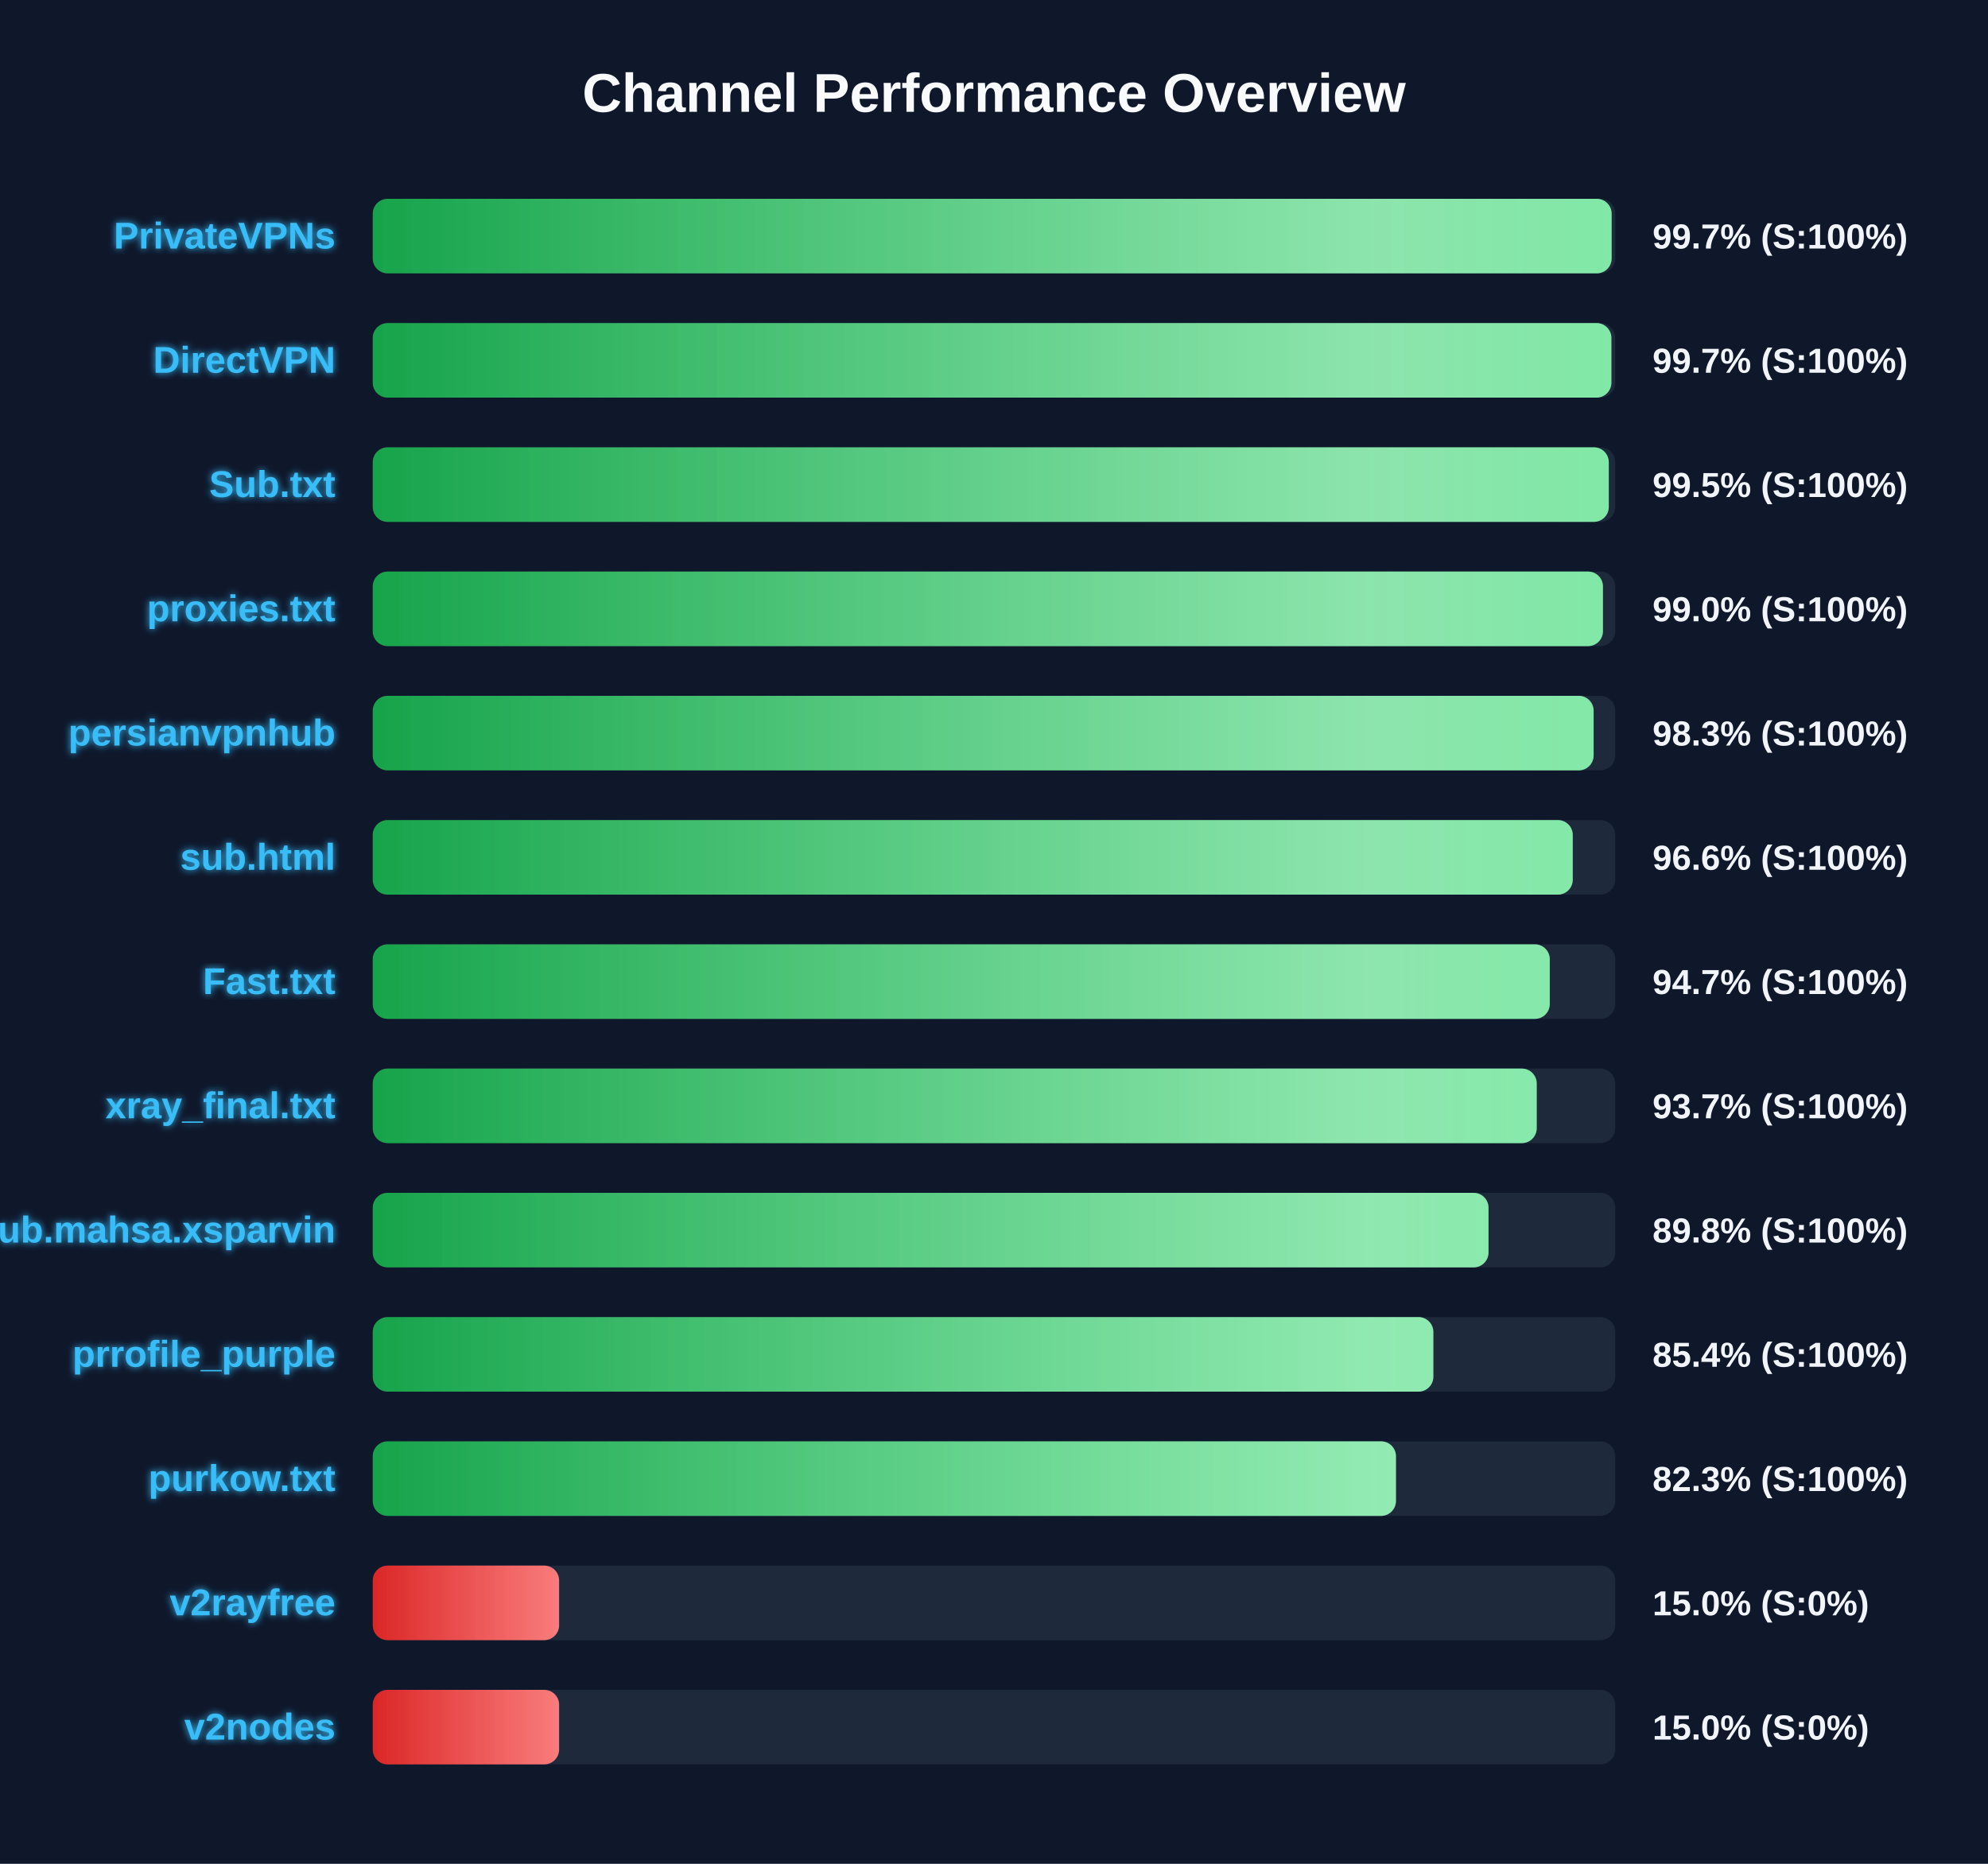
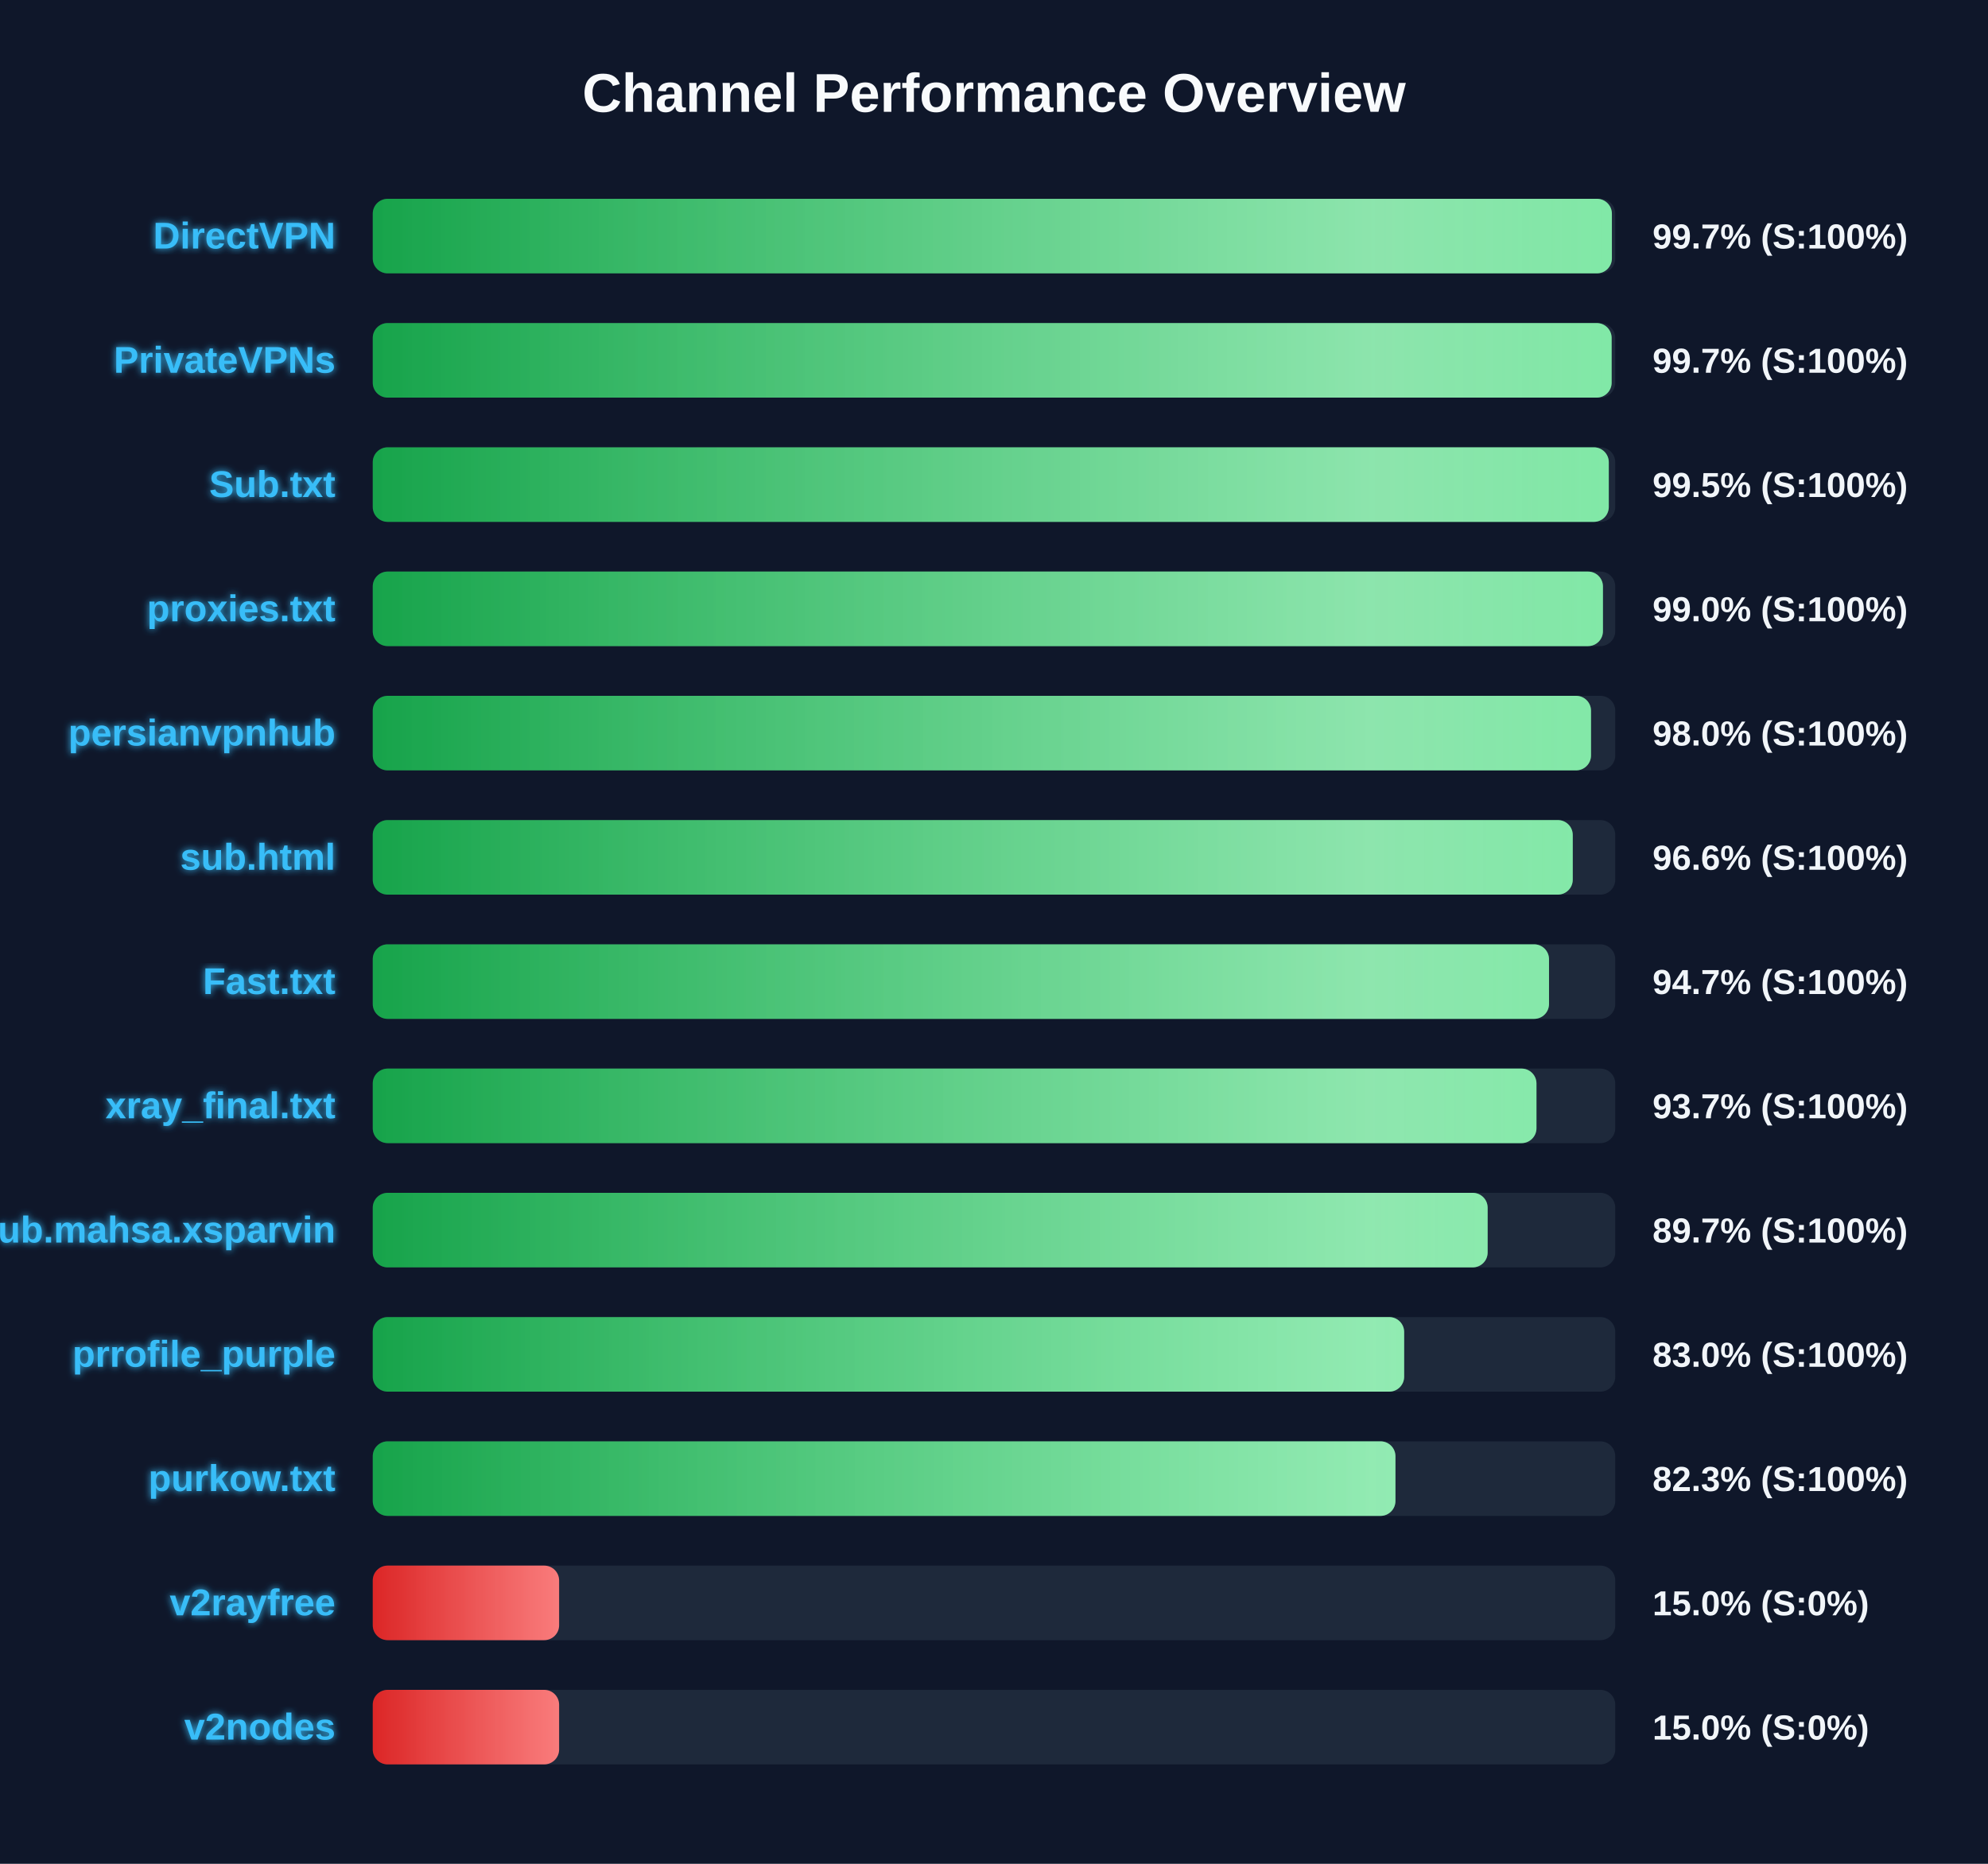
<svg xmlns="http://www.w3.org/2000/svg" width="800" height="750" version="1.1">
  <defs>
    <linearGradient id="grad-green" x1="0%" y1="0%" x2="100%" y2="0%">
      <stop offset="0%" stop-color="#16a34a" />
      <stop offset="100%" stop-color="#4ade80" />
    </linearGradient>
    <linearGradient id="grad-yellow" x1="0%" y1="0%" x2="100%" y2="0%">
      <stop offset="0%" stop-color="#ca8a04" />
      <stop offset="100%" stop-color="#fde047" />
    </linearGradient>
    <linearGradient id="grad-red" x1="0%" y1="0%" x2="100%" y2="0%">
      <stop offset="0%" stop-color="#dc2626" />
      <stop offset="100%" stop-color="#f87171" />
    </linearGradient>
    <linearGradient id="shimmer" x1="0%" y1="0%" x2="100%" y2="0%">
      <stop offset="0%" stop-color="rgba(255,255,255,0)" />
      <stop offset="50%" stop-color="rgba(255,255,255,0.4)" />
      <stop offset="100%" stop-color="rgba(255,255,255,0)" />
    </linearGradient>
    <filter id="glow" x="-20%" y="-20%" width="140%" height="140%">
      <feGaussianBlur stdDeviation="1.5" result="blur" />
      <feComposite in="SourceGraphic" in2="blur" operator="over" />
    </filter>
  </defs>
  <style>
        .bg-rect { fill: #0f172a; }
        .title { font: bold 22px 'Segoe UI', Arial, sans-serif; fill: #f8fafc; }
        .row { font: bold 15px 'Segoe UI', Arial, sans-serif; fill: #38bdf8; filter: url(#glow); }
        .score { font: bold 14px 'Segoe UI', Arial, sans-serif; fill: #f1f5f9; }
        @keyframes shimmer-anim {
            0% { transform: translateX(-100%); }
            100% { transform: translateX(200%); }
        }
        .shimmer-rect {
            animation: shimmer-anim 2.5s infinite linear;
        }
    </style>
  <rect width="100%" height="100%" class="bg-rect" />
  <text x="400" y="45" text-anchor="middle" class="title">Channel Performance Overview</text>
  <rect x="150" y="80" width="500" height="30" fill="#1e293b" rx="6" />
  <clipPath id="clip-0">
-     <rect x="150" y="80" width="498.55" height="30" rx="6" />
+     <rect x="150" y="80" width="498.65" height="30" rx="6" />
  </clipPath>
-   <rect x="150" y="80" width="498.55" height="30" fill="url(#grad-green)" rx="6" />
+   <rect x="150" y="80" width="498.65" height="30" fill="url(#grad-green)" rx="6" />
  <g clip-path="url(#clip-0)">
    <rect x="150" y="80" width="100%" height="30" fill="url(#shimmer)" class="shimmer-rect" />
  </g>
-   <text x="135" y="100" text-anchor="end" class="row">PrivateVPNs</text>
+   <text x="135" y="100" text-anchor="end" class="row">DirectVPN</text>
  <text x="665" y="100" text-anchor="start" class="score">99.7% (S:100%)</text>
  <rect x="150" y="130" width="500" height="30" fill="#1e293b" rx="6" />
  <clipPath id="clip-1">
-     <rect x="150" y="130" width="498.45" height="30" rx="6" />
+     <rect x="150" y="130" width="498.55" height="30" rx="6" />
  </clipPath>
-   <rect x="150" y="130" width="498.45" height="30" fill="url(#grad-green)" rx="6" />
+   <rect x="150" y="130" width="498.55" height="30" fill="url(#grad-green)" rx="6" />
  <g clip-path="url(#clip-1)">
    <rect x="150" y="130" width="100%" height="30" fill="url(#shimmer)" class="shimmer-rect" />
  </g>
-   <text x="135" y="150" text-anchor="end" class="row">DirectVPN</text>
+   <text x="135" y="150" text-anchor="end" class="row">PrivateVPNs</text>
  <text x="665" y="150" text-anchor="start" class="score">99.7% (S:100%)</text>
  <rect x="150" y="180" width="500" height="30" fill="#1e293b" rx="6" />
  <clipPath id="clip-2">
    <rect x="150" y="180" width="497.4" height="30" rx="6" />
  </clipPath>
  <rect x="150" y="180" width="497.4" height="30" fill="url(#grad-green)" rx="6" />
  <g clip-path="url(#clip-2)">
    <rect x="150" y="180" width="100%" height="30" fill="url(#shimmer)" class="shimmer-rect" />
  </g>
  <text x="135" y="200" text-anchor="end" class="row">Sub.txt</text>
  <text x="665" y="200" text-anchor="start" class="score">99.5% (S:100%)</text>
  <rect x="150" y="230" width="500" height="30" fill="#1e293b" rx="6" />
  <clipPath id="clip-3">
    <rect x="150" y="230" width="495.05" height="30" rx="6" />
  </clipPath>
  <rect x="150" y="230" width="495.05" height="30" fill="url(#grad-green)" rx="6" />
  <g clip-path="url(#clip-3)">
    <rect x="150" y="230" width="100%" height="30" fill="url(#shimmer)" class="shimmer-rect" />
  </g>
  <text x="135" y="250" text-anchor="end" class="row">proxies.txt</text>
  <text x="665" y="250" text-anchor="start" class="score">99.0% (S:100%)</text>
  <rect x="150" y="280" width="500" height="30" fill="#1e293b" rx="6" />
  <clipPath id="clip-4">
-     <rect x="150" y="280" width="491.3" height="30" rx="6" />
+     <rect x="150" y="280" width="490.25" height="30" rx="6" />
  </clipPath>
-   <rect x="150" y="280" width="491.3" height="30" fill="url(#grad-green)" rx="6" />
+   <rect x="150" y="280" width="490.25" height="30" fill="url(#grad-green)" rx="6" />
  <g clip-path="url(#clip-4)">
    <rect x="150" y="280" width="100%" height="30" fill="url(#shimmer)" class="shimmer-rect" />
  </g>
  <text x="135" y="300" text-anchor="end" class="row">persianvpnhub</text>
-   <text x="665" y="300" text-anchor="start" class="score">98.3% (S:100%)</text>
+   <text x="665" y="300" text-anchor="start" class="score">98.0% (S:100%)</text>
  <rect x="150" y="330" width="500" height="30" fill="#1e293b" rx="6" />
  <clipPath id="clip-5">
    <rect x="150" y="330" width="482.9" height="30" rx="6" />
  </clipPath>
  <rect x="150" y="330" width="482.9" height="30" fill="url(#grad-green)" rx="6" />
  <g clip-path="url(#clip-5)">
    <rect x="150" y="330" width="100%" height="30" fill="url(#shimmer)" class="shimmer-rect" />
  </g>
  <text x="135" y="350" text-anchor="end" class="row">sub.html</text>
  <text x="665" y="350" text-anchor="start" class="score">96.6% (S:100%)</text>
  <rect x="150" y="380" width="500" height="30" fill="#1e293b" rx="6" />
  <clipPath id="clip-6">
-     <rect x="150" y="380" width="473.65" height="30" rx="6" />
+     <rect x="150" y="380" width="473.35" height="30" rx="6" />
  </clipPath>
-   <rect x="150" y="380" width="473.65" height="30" fill="url(#grad-green)" rx="6" />
+   <rect x="150" y="380" width="473.35" height="30" fill="url(#grad-green)" rx="6" />
  <g clip-path="url(#clip-6)">
    <rect x="150" y="380" width="100%" height="30" fill="url(#shimmer)" class="shimmer-rect" />
  </g>
  <text x="135" y="400" text-anchor="end" class="row">Fast.txt</text>
  <text x="665" y="400" text-anchor="start" class="score">94.7% (S:100%)</text>
  <rect x="150" y="430" width="500" height="30" fill="#1e293b" rx="6" />
  <clipPath id="clip-7">
-     <rect x="150" y="430" width="468.4" height="30" rx="6" />
+     <rect x="150" y="430" width="468.3" height="30" rx="6" />
  </clipPath>
-   <rect x="150" y="430" width="468.4" height="30" fill="url(#grad-green)" rx="6" />
+   <rect x="150" y="430" width="468.3" height="30" fill="url(#grad-green)" rx="6" />
  <g clip-path="url(#clip-7)">
    <rect x="150" y="430" width="100%" height="30" fill="url(#shimmer)" class="shimmer-rect" />
  </g>
  <text x="135" y="450" text-anchor="end" class="row">xray_final.txt</text>
  <text x="665" y="450" text-anchor="start" class="score">93.7% (S:100%)</text>
  <rect x="150" y="480" width="500" height="30" fill="#1e293b" rx="6" />
  <clipPath id="clip-8">
-     <rect x="150" y="480" width="449.0" height="30" rx="6" />
+     <rect x="150" y="480" width="448.65" height="30" rx="6" />
  </clipPath>
-   <rect x="150" y="480" width="449.0" height="30" fill="url(#grad-green)" rx="6" />
+   <rect x="150" y="480" width="448.65" height="30" fill="url(#grad-green)" rx="6" />
  <g clip-path="url(#clip-8)">
    <rect x="150" y="480" width="100%" height="30" fill="url(#shimmer)" class="shimmer-rect" />
  </g>
  <text x="135" y="500" text-anchor="end" class="row">Sub.mahsa.xsparvin</text>
-   <text x="665" y="500" text-anchor="start" class="score">89.8% (S:100%)</text>
+   <text x="665" y="500" text-anchor="start" class="score">89.7% (S:100%)</text>
  <rect x="150" y="530" width="500" height="30" fill="#1e293b" rx="6" />
  <clipPath id="clip-9">
-     <rect x="150" y="530" width="426.8" height="30" rx="6" />
+     <rect x="150" y="530" width="415.05" height="30" rx="6" />
  </clipPath>
-   <rect x="150" y="530" width="426.8" height="30" fill="url(#grad-green)" rx="6" />
+   <rect x="150" y="530" width="415.05" height="30" fill="url(#grad-green)" rx="6" />
  <g clip-path="url(#clip-9)">
    <rect x="150" y="530" width="100%" height="30" fill="url(#shimmer)" class="shimmer-rect" />
  </g>
  <text x="135" y="550" text-anchor="end" class="row">prrofile_purple</text>
-   <text x="665" y="550" text-anchor="start" class="score">85.4% (S:100%)</text>
+   <text x="665" y="550" text-anchor="start" class="score">83.0% (S:100%)</text>
  <rect x="150" y="580" width="500" height="30" fill="#1e293b" rx="6" />
  <clipPath id="clip-10">
-     <rect x="150" y="580" width="411.75" height="30" rx="6" />
+     <rect x="150" y="580" width="411.55" height="30" rx="6" />
  </clipPath>
-   <rect x="150" y="580" width="411.75" height="30" fill="url(#grad-green)" rx="6" />
+   <rect x="150" y="580" width="411.55" height="30" fill="url(#grad-green)" rx="6" />
  <g clip-path="url(#clip-10)">
    <rect x="150" y="580" width="100%" height="30" fill="url(#shimmer)" class="shimmer-rect" />
  </g>
  <text x="135" y="600" text-anchor="end" class="row">purkow.txt</text>
  <text x="665" y="600" text-anchor="start" class="score">82.3% (S:100%)</text>
  <rect x="150" y="630" width="500" height="30" fill="#1e293b" rx="6" />
  <clipPath id="clip-11">
    <rect x="150" y="630" width="75.0" height="30" rx="6" />
  </clipPath>
  <rect x="150" y="630" width="75.0" height="30" fill="url(#grad-red)" rx="6" />
  <g clip-path="url(#clip-11)">
    <rect x="150" y="630" width="100%" height="30" fill="url(#shimmer)" class="shimmer-rect" />
  </g>
  <text x="135" y="650" text-anchor="end" class="row">v2rayfree</text>
  <text x="665" y="650" text-anchor="start" class="score">15.0% (S:0%)</text>
  <rect x="150" y="680" width="500" height="30" fill="#1e293b" rx="6" />
  <clipPath id="clip-12">
    <rect x="150" y="680" width="75.0" height="30" rx="6" />
  </clipPath>
  <rect x="150" y="680" width="75.0" height="30" fill="url(#grad-red)" rx="6" />
  <g clip-path="url(#clip-12)">
    <rect x="150" y="680" width="100%" height="30" fill="url(#shimmer)" class="shimmer-rect" />
  </g>
  <text x="135" y="700" text-anchor="end" class="row">v2nodes</text>
  <text x="665" y="700" text-anchor="start" class="score">15.0% (S:0%)</text>
</svg>
